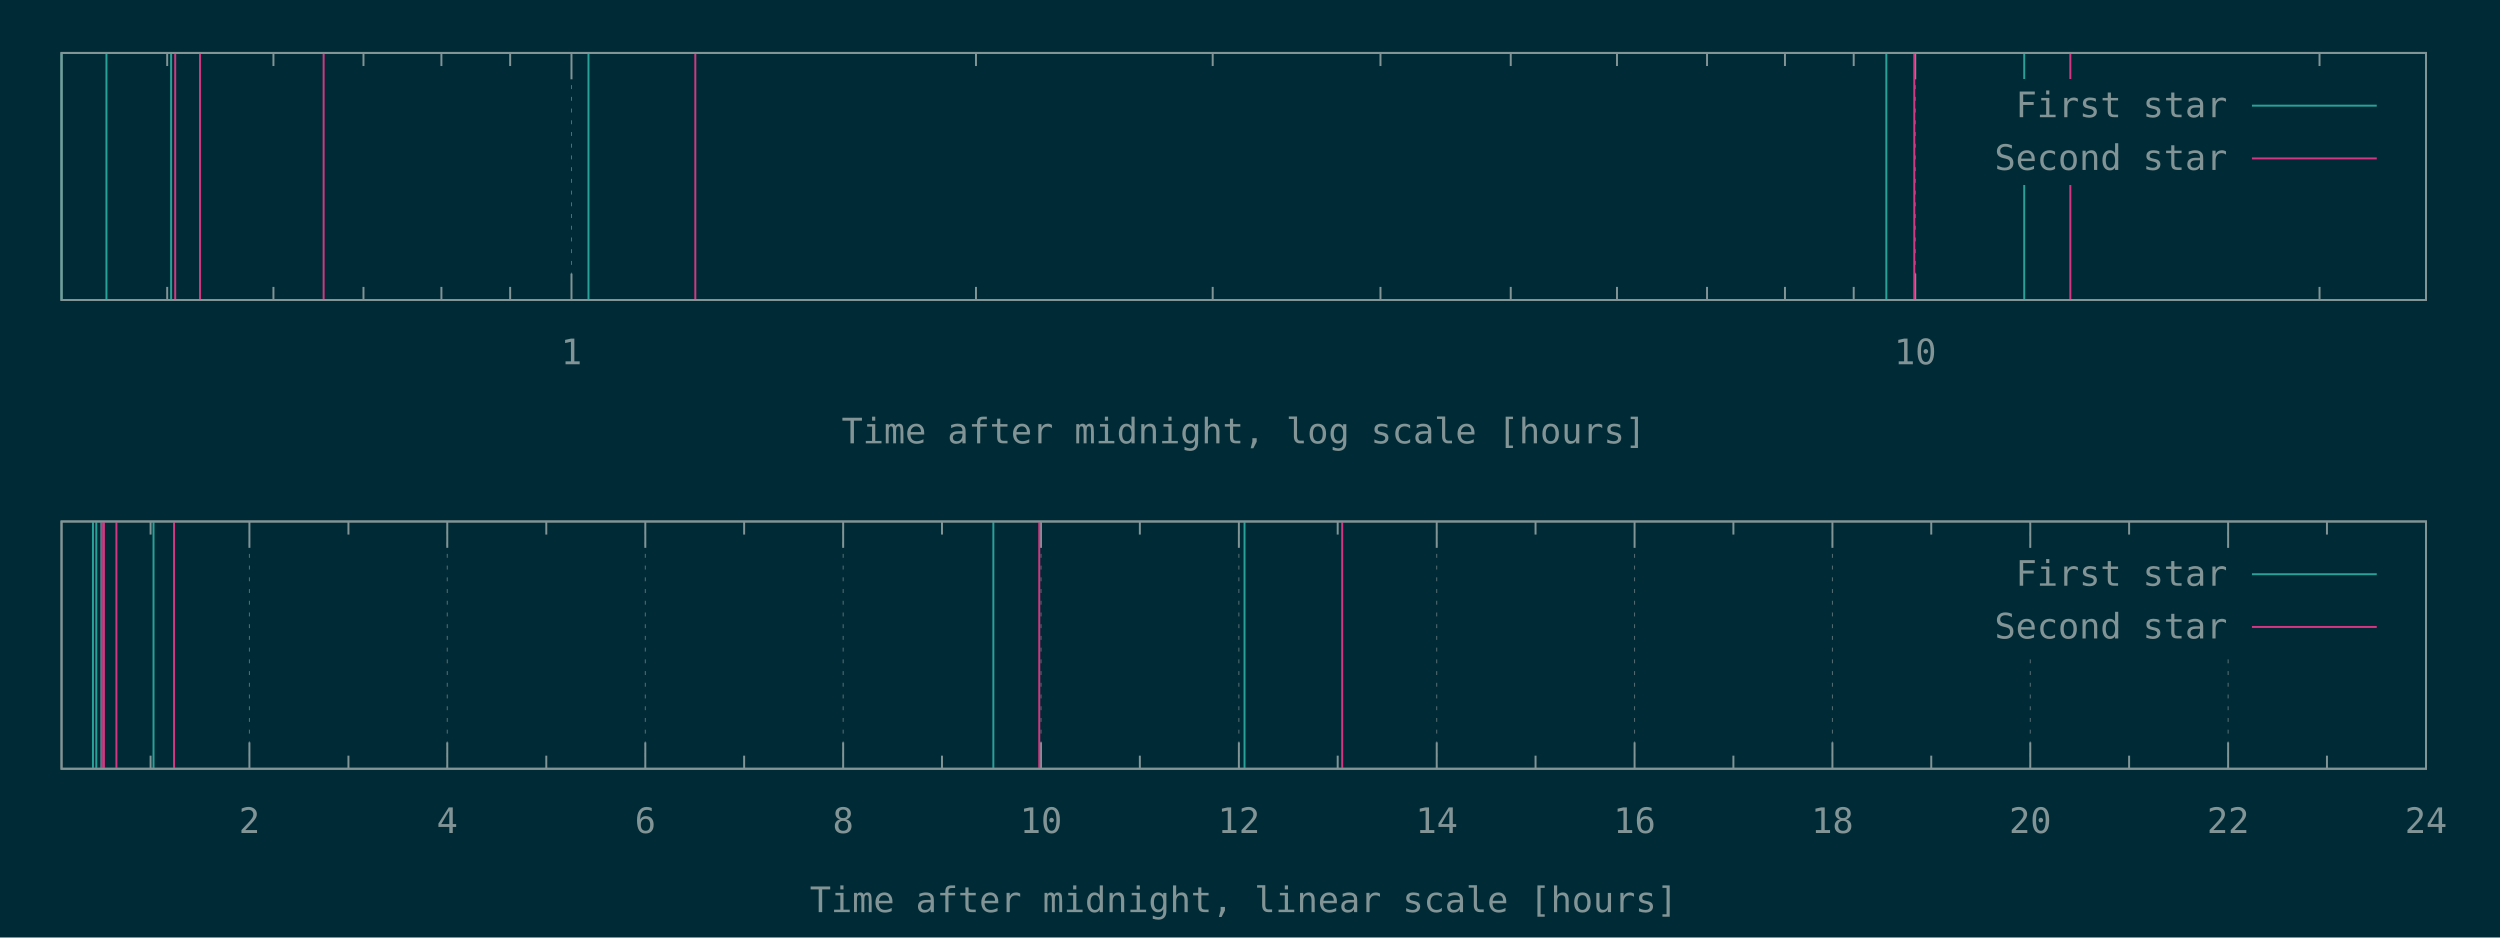
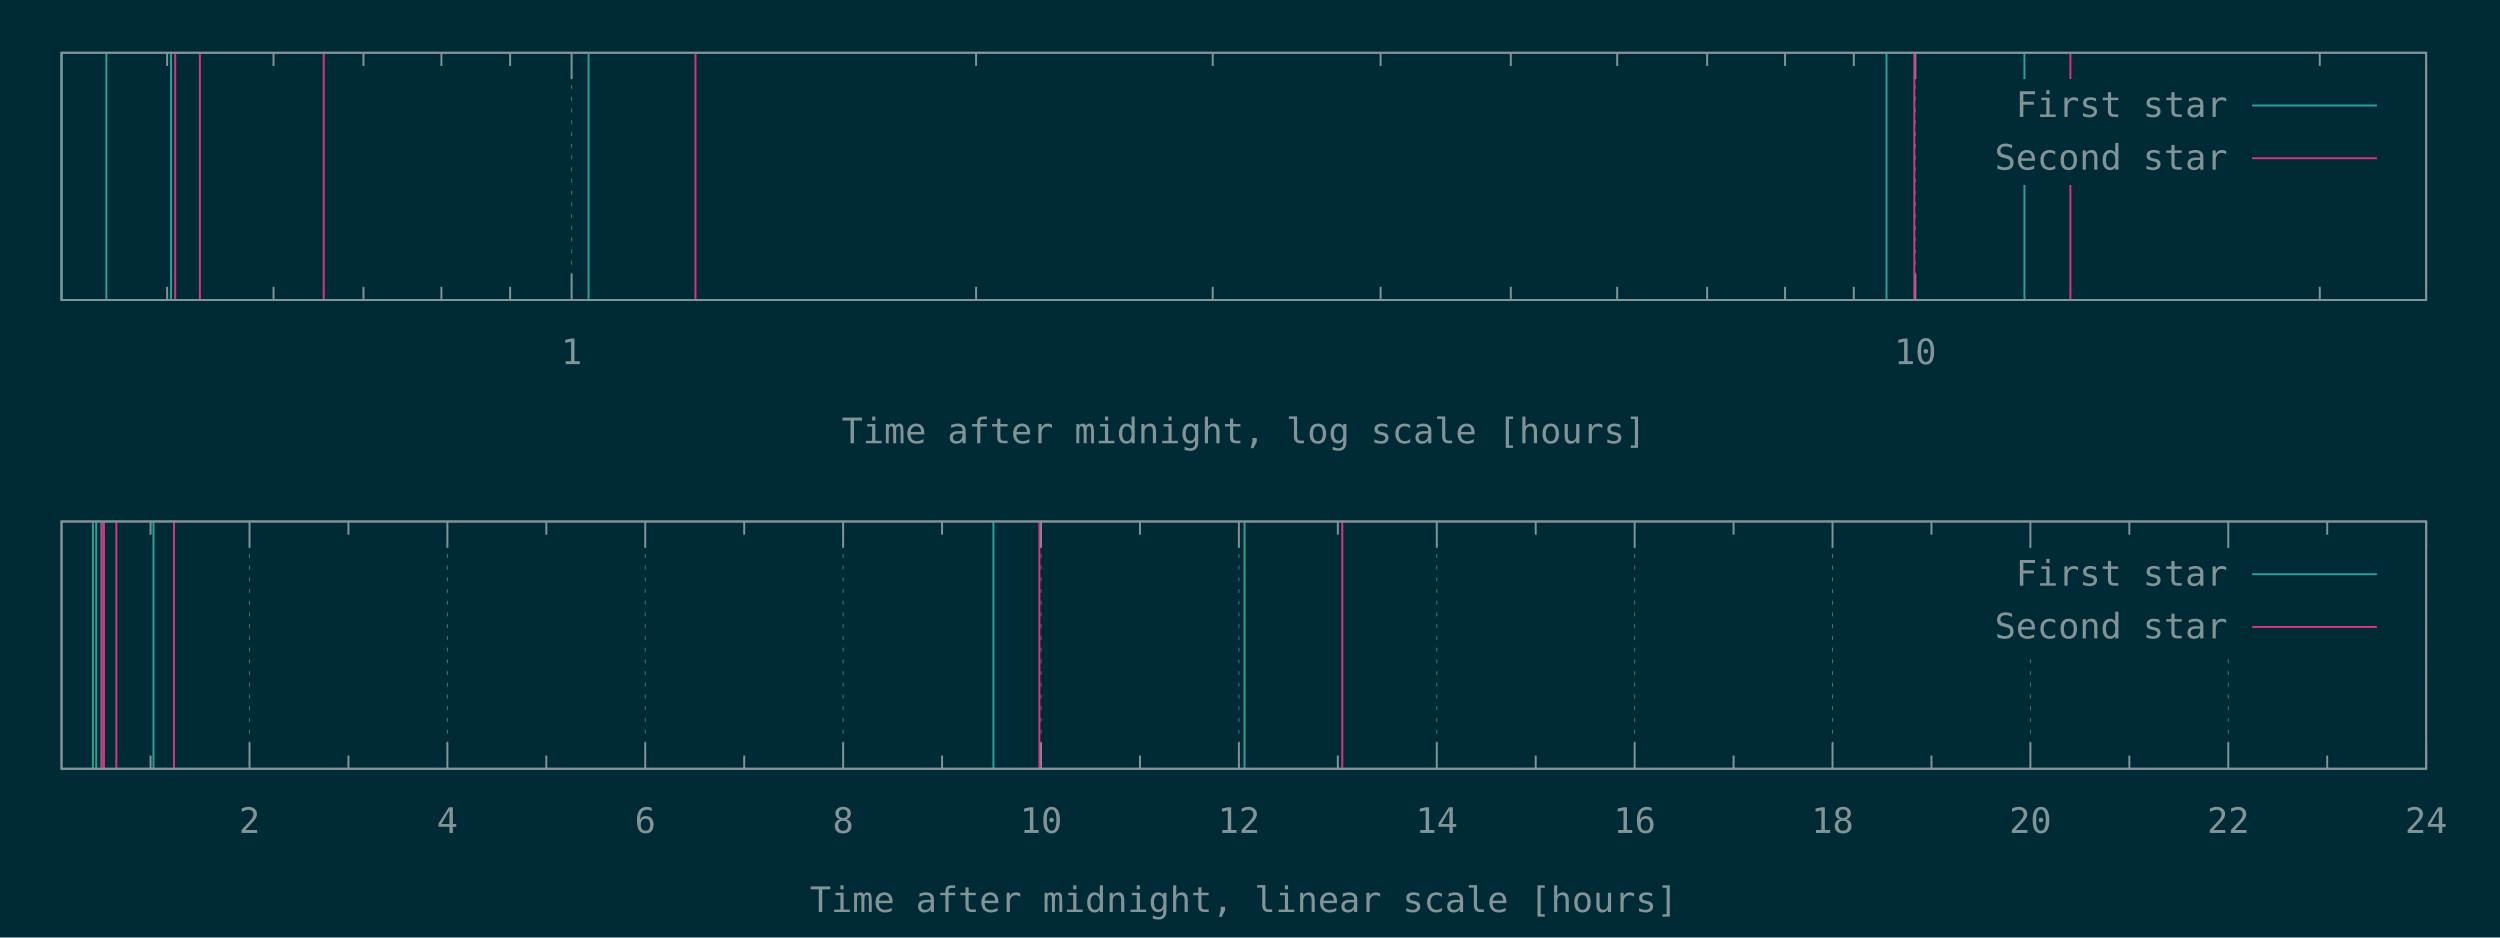
<svg xmlns="http://www.w3.org/2000/svg" xmlns:xlink="http://www.w3.org/1999/xlink" width="1280" height="480" viewBox="0 0 1280 480">
  <g id="gnuplot_canvas">
    <rect x="0" y="0" width="1280" height="480" fill="#002b36" />
    <defs>
      <circle id="gpDot" r="0.5" stroke-width="0.5" stroke="currentColor" />
      <path id="gpPt0" stroke-width="0.148" stroke="currentColor" d="M-1,0 h2 M0,-1 v2" />
      <path id="gpPt1" stroke-width="0.148" stroke="currentColor" d="M-1,-1 L1,1 M1,-1 L-1,1" />
      <path id="gpPt2" stroke-width="0.148" stroke="currentColor" d="M-1,0 L1,0 M0,-1 L0,1 M-1,-1 L1,1 M-1,1 L1,-1" />
      <rect id="gpPt3" stroke-width="0.148" stroke="currentColor" x="-1" y="-1" width="2" height="2" />
      <rect id="gpPt4" stroke-width="0.148" stroke="currentColor" fill="currentColor" x="-1" y="-1" width="2" height="2" />
      <circle id="gpPt5" stroke-width="0.148" stroke="currentColor" cx="0" cy="0" r="1" />
      <use xlink:href="#gpPt5" id="gpPt6" fill="currentColor" stroke="none" />
      <path id="gpPt7" stroke-width="0.148" stroke="currentColor" d="M0,-1.33 L-1.33,0.67 L1.33,0.67 z" />
      <use xlink:href="#gpPt7" id="gpPt8" fill="currentColor" stroke="none" />
      <use xlink:href="#gpPt7" id="gpPt9" stroke="currentColor" transform="rotate(180)" />
      <use xlink:href="#gpPt9" id="gpPt10" fill="currentColor" stroke="none" />
      <use xlink:href="#gpPt3" id="gpPt11" stroke="currentColor" transform="rotate(45)" />
      <use xlink:href="#gpPt11" id="gpPt12" fill="currentColor" stroke="none" />
      <path id="gpPt13" stroke-width="0.148" stroke="currentColor" d="M0,1.330 L1.265,0.411 L0.782,-1.067 L-0.782,-1.076 L-1.265,0.411 z" />
      <use xlink:href="#gpPt13" id="gpPt14" fill="currentColor" stroke="none" />
      <filter id="textbox" filterUnits="objectBoundingBox" x="0" y="0" height="1" width="1">
        <feFlood flood-color="#002B36" flood-opacity="1" result="bgnd" />
        <feComposite in="SourceGraphic" in2="bgnd" operator="atop" />
      </filter>
      <filter id="greybox" filterUnits="objectBoundingBox" x="0" y="0" height="1" width="1">
        <feFlood flood-color="lightgrey" flood-opacity="1" result="grey" />
        <feComposite in="SourceGraphic" in2="grey" operator="atop" />
      </filter>
    </defs>
    <g fill="none" color="#002B36" stroke="currentColor" stroke-width="1.00" stroke-linecap="butt" stroke-linejoin="miter">
</g>
    <g fill="none" color="black" stroke="currentColor" stroke-width="1.00" stroke-linecap="butt" stroke-linejoin="miter">
-       <path stroke="rgb(131, 148, 150)" d="M85.6,153.6 L85.6,146.9 M85.6,27.1 L85.6,33.8 M140.0,153.6 L140.0,146.9 M140.0,27.1 L140.0,33.8   M186.1,153.6 L186.1,146.9 M186.1,27.1 L186.1,33.8 M226.0,153.6 L226.0,146.9 M226.0,27.1 L226.0,33.8   M261.2,153.6 L261.2,146.9 M261.2,27.1 L261.2,33.8  " />
-     </g>
-     <g fill="none" color="black" stroke="rgb(131, 148, 150)" stroke-width="0.50" stroke-linecap="butt" stroke-linejoin="miter">
- </g>
-     <g fill="none" color="gray" stroke="currentColor" stroke-width="0.50" stroke-linecap="butt" stroke-linejoin="miter">
-       <path stroke="rgb( 88, 110, 117)" stroke-dasharray="2,4" class="gridline" d="M292.6,153.6 L292.6,27.1  " />
-     </g>
-     <g fill="none" color="gray" stroke="rgb( 88, 110, 117)" stroke-width="1.00" stroke-linecap="butt" stroke-linejoin="miter">
- </g>
-     <g fill="none" color="black" stroke="currentColor" stroke-width="1.00" stroke-linecap="butt" stroke-linejoin="miter">
-       <path stroke="rgb(131, 148, 150)" d="M292.6,153.6 L292.6,140.1 M292.6,27.1 L292.6,40.6  " />
-       <g transform="translate(292.6,186.5)" stroke="none" fill="rgb(131,148,150)" font-family="Inconsolata" font-size="18.00" text-anchor="middle">
+       <path stroke="rgb(131, 148, 150)" d="M85.57,153.60 L85.57,146.85 M85.57,27.01 L85.57,33.76 M140.05,153.60 L140.05,146.85 M140.05,27.01 L140.05,33.76   M186.10,153.60 L186.10,146.85 M186.10,27.01 L186.10,33.76 M226.00,153.60 L226.00,146.85 M226.00,27.01 L226.00,33.76   M261.19,153.60 L261.19,146.85 M261.19,27.01 L261.19,33.76  " />
+     </g>
+     <g fill="none" color="black" stroke="rgb(131, 148, 150)" stroke-width="0.50" stroke-linecap="butt" stroke-linejoin="miter">
+ </g>
+     <g fill="none" color="gray" stroke="currentColor" stroke-width="0.50" stroke-linecap="butt" stroke-linejoin="miter">
+       <path stroke="rgb( 88, 110, 117)" stroke-dasharray="2,4" class="gridline" d="M292.67,153.60 L292.67,27.01  " />
+     </g>
+     <g fill="none" color="gray" stroke="rgb( 88, 110, 117)" stroke-width="1.00" stroke-linecap="butt" stroke-linejoin="miter">
+ </g>
+     <g fill="none" color="black" stroke="currentColor" stroke-width="1.00" stroke-linecap="butt" stroke-linejoin="miter">
+       <path stroke="rgb(131, 148, 150)" d="M292.67,153.60 L292.67,140.10 M292.67,27.01 L292.67,40.51  " />
+       <g transform="translate(292.67,186.45)" stroke="none" fill="rgb(131,148,150)" font-family="Inconsolata" font-size="18.00" text-anchor="middle">
        <text>
          <tspan font-family="Inconsolata"> 1</tspan>
        </text>
      </g>
    </g>
    <g fill="none" color="black" stroke="currentColor" stroke-width="1.00" stroke-linecap="butt" stroke-linejoin="miter">
-       <path stroke="rgb(131, 148, 150)" d="M499.7,153.6 L499.7,146.9 M499.7,27.1 L499.7,33.8 M620.9,153.6 L620.9,146.9 M620.9,27.1 L620.9,33.8   M706.8,153.6 L706.8,146.9 M706.8,27.1 L706.8,33.8 M773.5,153.6 L773.5,146.9 M773.5,27.1 L773.5,33.8   M827.9,153.6 L827.9,146.9 M827.9,27.1 L827.9,33.8 M874.0,153.6 L874.0,146.9 M874.0,27.1 L874.0,33.8   M913.9,153.6 L913.9,146.9 M913.9,27.1 L913.9,33.8 M949.1,153.6 L949.1,146.9 M949.1,27.1 L949.1,33.8    " />
-     </g>
-     <g fill="none" color="black" stroke="rgb(131, 148, 150)" stroke-width="0.50" stroke-linecap="butt" stroke-linejoin="miter">
- </g>
-     <g fill="none" color="gray" stroke="currentColor" stroke-width="0.50" stroke-linecap="butt" stroke-linejoin="miter">
-       <path stroke="rgb( 88, 110, 117)" stroke-dasharray="2,4" class="gridline" d="M980.6,153.6 L980.6,27.1  " />
-     </g>
-     <g fill="none" color="gray" stroke="rgb( 88, 110, 117)" stroke-width="1.00" stroke-linecap="butt" stroke-linejoin="miter">
- </g>
-     <g fill="none" color="black" stroke="currentColor" stroke-width="1.00" stroke-linecap="butt" stroke-linejoin="miter">
-       <path stroke="rgb(131, 148, 150)" d="M980.6,153.6 L980.6,140.1 M980.6,27.1 L980.6,40.6  " />
-       <g transform="translate(980.6,186.5)" stroke="none" fill="rgb(131,148,150)" font-family="Inconsolata" font-size="18.00" text-anchor="middle">
+       <path stroke="rgb(131, 148, 150)" d="M499.76,153.60 L499.76,146.85 M499.76,27.01 L499.76,33.76 M620.91,153.60 L620.91,146.85 M620.91,27.01 L620.91,33.76   M706.86,153.60 L706.86,146.85 M706.86,27.01 L706.86,33.76 M773.53,153.60 L773.53,146.85 M773.53,27.01 L773.53,33.76   M828.00,153.60 L828.00,146.85 M828.00,27.01 L828.00,33.76 M874.06,153.60 L874.06,146.85 M874.06,27.01 L874.06,33.76   M913.95,153.60 L913.95,146.85 M913.95,27.01 L913.95,33.76 M949.14,153.60 L949.14,146.85 M949.14,27.01 L949.14,33.76    " />
+     </g>
+     <g fill="none" color="black" stroke="rgb(131, 148, 150)" stroke-width="0.50" stroke-linecap="butt" stroke-linejoin="miter">
+ </g>
+     <g fill="none" color="gray" stroke="currentColor" stroke-width="0.50" stroke-linecap="butt" stroke-linejoin="miter">
+       <path stroke="rgb( 88, 110, 117)" stroke-dasharray="2,4" class="gridline" d="M980.62,153.60 L980.62,27.01  " />
+     </g>
+     <g fill="none" color="gray" stroke="rgb( 88, 110, 117)" stroke-width="1.00" stroke-linecap="butt" stroke-linejoin="miter">
+ </g>
+     <g fill="none" color="black" stroke="currentColor" stroke-width="1.00" stroke-linecap="butt" stroke-linejoin="miter">
+       <path stroke="rgb(131, 148, 150)" d="M980.62,153.60 L980.62,140.10 M980.62,27.01 L980.62,40.51  " />
+       <g transform="translate(980.62,186.45)" stroke="none" fill="rgb(131,148,150)" font-family="Inconsolata" font-size="18.00" text-anchor="middle">
        <text>
          <tspan font-family="Inconsolata"> 10</tspan>
        </text>
      </g>
    </g>
    <g fill="none" color="black" stroke="currentColor" stroke-width="1.00" stroke-linecap="butt" stroke-linejoin="miter">
-       <path stroke="rgb(131, 148, 150)" d="M1187.6,153.6 L1187.6,146.9 M1187.6,27.1 L1187.6,33.8  " />
-     </g>
-     <g fill="none" color="black" stroke="currentColor" stroke-width="1.00" stroke-linecap="butt" stroke-linejoin="miter">
-       <path stroke="rgb(131, 148, 150)" d="M31.5,27.1 L31.5,153.6 L1242.1,153.6 L1242.1,27.1 L31.5,27.1 Z  " />
-     </g>
-     <g fill="none" color="black" stroke="currentColor" stroke-width="1.00" stroke-linecap="butt" stroke-linejoin="miter">
-       <g transform="translate(636.8,227.0)" stroke="none" fill="rgb(131,148,150)" font-family="Inconsolata" font-size="18.00" text-anchor="middle">
+       <path stroke="rgb(131, 148, 150)" d="M1187.72,153.60 L1187.72,146.85 M1187.72,27.01 L1187.72,33.76  " />
+     </g>
+     <g fill="none" color="black" stroke="currentColor" stroke-width="1.00" stroke-linecap="butt" stroke-linejoin="miter">
+       <path stroke="rgb(131, 148, 150)" d="M31.50,27.01 L31.50,153.60 L1242.19,153.60 L1242.19,27.01 L31.50,27.01 Z  " />
+     </g>
+     <g fill="none" color="black" stroke="currentColor" stroke-width="1.00" stroke-linecap="butt" stroke-linejoin="miter">
+       <g transform="translate(636.84,226.95)" stroke="none" fill="rgb(131,148,150)" font-family="Inconsolata" font-size="18.00" text-anchor="middle">
        <text>
          <tspan font-family="Inconsolata">Time after midnight, log scale [hours]</tspan>
        </text>
      </g>
    </g>
    <g fill="none" color="black" stroke="currentColor" stroke-width="1.00" stroke-linecap="butt" stroke-linejoin="miter">
</g>
    <g id="gnuplot_plot_1a">
      <g fill="none" color="black" stroke="currentColor" stroke-width="1.00" stroke-linecap="butt" stroke-linejoin="miter">
-         <path stroke="rgb( 42, 161, 152)" d="M31.5,153.6 L31.5,27.1 M54.5,153.6 L54.5,27.1 M87.6,153.6 L87.6,27.1 M301.3,153.6 L301.3,27.1   M965.8,153.6 L965.8,27.1 M1036.4,153.6 L1036.4,27.1  " />
+         <path stroke="rgb( 42, 161, 152)" d="M31.50,153.60 L31.50,27.01 M54.46,153.60 L54.46,27.01 M87.56,153.60 L87.56,27.01 M301.34,153.60 L301.34,27.01   M965.89,153.60 L965.89,27.01 M1036.51,153.60 L1036.51,27.01  " />
      </g>
    </g>
    <g id="gnuplot_plot_2a">
      <g fill="none" color="black" stroke="currentColor" stroke-width="1.00" stroke-linecap="butt" stroke-linejoin="miter">
-         <path stroke="rgb(211,  54, 130)" d="M89.7,153.6 L89.7,27.1 M102.4,153.6 L102.4,27.1 M165.7,153.6 L165.7,27.1 M356.0,153.6 L356.0,27.1   M980.1,153.6 L980.1,27.1 M1060.0,153.6 L1060.0,27.1  " />
+         <path stroke="rgb(211,  54, 130)" d="M89.70,153.60 L89.70,27.01 M102.36,153.60 L102.36,27.01 M165.74,153.60 L165.74,27.01 M356.07,153.60 L356.07,27.01   M980.12,153.60 L980.12,27.01 M1060.04,153.60 L1060.04,27.01  " />
      </g>
    </g>
    <g stroke="none" shape-rendering="crispEdges">
-       <polygon fill="#002B36" points="1001.8,94.6 1229.5,94.6 1229.5,40.6 1001.8,40.6 " />
+       <polygon fill="#002B36" points="1001.89,94.51 1229.59,94.51 1229.59,40.51 1001.89,40.51 " />
    </g>
    <g id="gnuplot_plot_1a">
      <g fill="none" color="black" stroke="currentColor" stroke-width="1.00" stroke-linecap="butt" stroke-linejoin="miter">
-         <g transform="translate(1140.4,60.0)" stroke="none" fill="rgb(131,148,150)" font-family="Inconsolata" font-size="18.00" text-anchor="end">
+         <g transform="translate(1140.49,59.86)" stroke="none" fill="rgb(131,148,150)" font-family="Inconsolata" font-size="18.00" text-anchor="end">
          <text>
            <tspan font-family="Inconsolata">First star</tspan>
          </text>
        </g>
      </g>
      <g fill="none" color="black" stroke="currentColor" stroke-width="1.00" stroke-linecap="butt" stroke-linejoin="miter">
-         <path stroke="rgb( 42, 161, 152)" d="M1153.0,54.1 L1216.9,54.1  " />
+         <path stroke="rgb( 42, 161, 152)" d="M1153.09,54.01 L1216.99,54.01  " />
      </g>
    </g>
    <g id="gnuplot_plot_2a">
      <g fill="none" color="black" stroke="currentColor" stroke-width="1.00" stroke-linecap="butt" stroke-linejoin="miter">
-         <g transform="translate(1140.4,87.0)" stroke="none" fill="rgb(131,148,150)" font-family="Inconsolata" font-size="18.00" text-anchor="end">
+         <g transform="translate(1140.49,86.86)" stroke="none" fill="rgb(131,148,150)" font-family="Inconsolata" font-size="18.00" text-anchor="end">
          <text>
            <tspan font-family="Inconsolata">Second star</tspan>
          </text>
        </g>
      </g>
      <g fill="none" color="black" stroke="currentColor" stroke-width="1.00" stroke-linecap="butt" stroke-linejoin="miter">
-         <path stroke="rgb(211,  54, 130)" d="M1153.0,81.1 L1216.9,81.1  " />
+         <path stroke="rgb(211,  54, 130)" d="M1153.09,81.01 L1216.99,81.01  " />
      </g>
    </g>
    <g fill="none" color="#002B36" stroke="rgb(211,  54, 130)" stroke-width="2.00" stroke-linecap="butt" stroke-linejoin="miter">
</g>
    <g fill="none" color="black" stroke="currentColor" stroke-width="2.00" stroke-linecap="butt" stroke-linejoin="miter">
</g>
    <g fill="none" color="black" stroke="black" stroke-width="1.00" stroke-linecap="butt" stroke-linejoin="miter">
</g>
    <g fill="none" color="black" stroke="currentColor" stroke-width="1.00" stroke-linecap="butt" stroke-linejoin="miter">
-       <path stroke="rgb(131, 148, 150)" d="M31.5,27.1 L31.5,153.6 L1242.1,153.6 L1242.1,27.1 L31.5,27.1 Z  " />
-     </g>
-     <g fill="none" color="black" stroke="currentColor" stroke-width="1.00" stroke-linecap="butt" stroke-linejoin="miter">
- </g>
-     <g fill="none" color="black" stroke="currentColor" stroke-width="1.00" stroke-linecap="butt" stroke-linejoin="miter">
-       <path stroke="rgb(131, 148, 150)" d="M77.1,393.6 L77.1,386.9 M77.1,267.0 L77.1,273.7  " />
-     </g>
-     <g fill="none" color="black" stroke="rgb(131, 148, 150)" stroke-width="0.50" stroke-linecap="butt" stroke-linejoin="miter">
- </g>
-     <g fill="none" color="gray" stroke="currentColor" stroke-width="0.50" stroke-linecap="butt" stroke-linejoin="miter">
-       <path stroke="rgb( 88, 110, 117)" stroke-dasharray="2,4" class="gridline" d="M127.7,393.6 L127.7,267.0  " />
-     </g>
-     <g fill="none" color="gray" stroke="rgb( 88, 110, 117)" stroke-width="1.00" stroke-linecap="butt" stroke-linejoin="miter">
- </g>
-     <g fill="none" color="black" stroke="currentColor" stroke-width="1.00" stroke-linecap="butt" stroke-linejoin="miter">
-       <path stroke="rgb(131, 148, 150)" d="M127.7,393.6 L127.7,380.1 M127.7,267.0 L127.7,280.5  " />
-       <g transform="translate(127.7,426.5)" stroke="none" fill="rgb(131,148,150)" font-family="Inconsolata" font-size="18.00" text-anchor="middle">
+       <path stroke="rgb(131, 148, 150)" d="M31.50,27.01 L31.50,153.60 L1242.19,153.60 L1242.19,27.01 L31.50,27.01 Z  " />
+     </g>
+     <g fill="none" color="black" stroke="currentColor" stroke-width="1.00" stroke-linecap="butt" stroke-linejoin="miter">
+ </g>
+     <g fill="none" color="black" stroke="currentColor" stroke-width="1.00" stroke-linecap="butt" stroke-linejoin="miter">
+       <path stroke="rgb(131, 148, 150)" d="M77.09,393.60 L77.09,386.85 M77.09,267.00 L77.09,273.75  " />
+     </g>
+     <g fill="none" color="black" stroke="rgb(131, 148, 150)" stroke-width="0.50" stroke-linecap="butt" stroke-linejoin="miter">
+ </g>
+     <g fill="none" color="gray" stroke="currentColor" stroke-width="0.50" stroke-linecap="butt" stroke-linejoin="miter">
+       <path stroke="rgb( 88, 110, 117)" stroke-dasharray="2,4" class="gridline" d="M127.75,393.60 L127.75,267.00  " />
+     </g>
+     <g fill="none" color="gray" stroke="rgb( 88, 110, 117)" stroke-width="1.00" stroke-linecap="butt" stroke-linejoin="miter">
+ </g>
+     <g fill="none" color="black" stroke="currentColor" stroke-width="1.00" stroke-linecap="butt" stroke-linejoin="miter">
+       <path stroke="rgb(131, 148, 150)" d="M127.75,393.60 L127.75,380.10 M127.75,267.00 L127.75,280.50  " />
+       <g transform="translate(127.75,426.45)" stroke="none" fill="rgb(131,148,150)" font-family="Inconsolata" font-size="18.00" text-anchor="middle">
        <text>
          <tspan font-family="Inconsolata"> 2</tspan>
        </text>
      </g>
    </g>
    <g fill="none" color="black" stroke="currentColor" stroke-width="1.00" stroke-linecap="butt" stroke-linejoin="miter">
-       <path stroke="rgb(131, 148, 150)" d="M178.4,393.6 L178.4,386.9 M178.4,267.0 L178.4,273.7  " />
-     </g>
-     <g fill="none" color="black" stroke="rgb(131, 148, 150)" stroke-width="0.50" stroke-linecap="butt" stroke-linejoin="miter">
- </g>
-     <g fill="none" color="gray" stroke="currentColor" stroke-width="0.50" stroke-linecap="butt" stroke-linejoin="miter">
-       <path stroke="rgb( 88, 110, 117)" stroke-dasharray="2,4" class="gridline" d="M229.0,393.6 L229.0,267.0  " />
-     </g>
-     <g fill="none" color="gray" stroke="rgb( 88, 110, 117)" stroke-width="1.00" stroke-linecap="butt" stroke-linejoin="miter">
- </g>
-     <g fill="none" color="black" stroke="currentColor" stroke-width="1.00" stroke-linecap="butt" stroke-linejoin="miter">
-       <path stroke="rgb(131, 148, 150)" d="M229.0,393.6 L229.0,380.1 M229.0,267.0 L229.0,280.5  " />
-       <g transform="translate(229.0,426.5)" stroke="none" fill="rgb(131,148,150)" font-family="Inconsolata" font-size="18.00" text-anchor="middle">
+       <path stroke="rgb(131, 148, 150)" d="M178.40,393.60 L178.40,386.85 M178.40,267.00 L178.40,273.75  " />
+     </g>
+     <g fill="none" color="black" stroke="rgb(131, 148, 150)" stroke-width="0.50" stroke-linecap="butt" stroke-linejoin="miter">
+ </g>
+     <g fill="none" color="gray" stroke="currentColor" stroke-width="0.50" stroke-linecap="butt" stroke-linejoin="miter">
+       <path stroke="rgb( 88, 110, 117)" stroke-dasharray="2,4" class="gridline" d="M229.06,393.60 L229.06,267.00  " />
+     </g>
+     <g fill="none" color="gray" stroke="rgb( 88, 110, 117)" stroke-width="1.00" stroke-linecap="butt" stroke-linejoin="miter">
+ </g>
+     <g fill="none" color="black" stroke="currentColor" stroke-width="1.00" stroke-linecap="butt" stroke-linejoin="miter">
+       <path stroke="rgb(131, 148, 150)" d="M229.06,393.60 L229.06,380.10 M229.06,267.00 L229.06,280.50  " />
+       <g transform="translate(229.06,426.45)" stroke="none" fill="rgb(131,148,150)" font-family="Inconsolata" font-size="18.00" text-anchor="middle">
        <text>
          <tspan font-family="Inconsolata"> 4</tspan>
        </text>
      </g>
    </g>
    <g fill="none" color="black" stroke="currentColor" stroke-width="1.00" stroke-linecap="butt" stroke-linejoin="miter">
-       <path stroke="rgb(131, 148, 150)" d="M279.7,393.6 L279.7,386.9 M279.7,267.0 L279.7,273.7  " />
-     </g>
-     <g fill="none" color="black" stroke="rgb(131, 148, 150)" stroke-width="0.50" stroke-linecap="butt" stroke-linejoin="miter">
- </g>
-     <g fill="none" color="gray" stroke="currentColor" stroke-width="0.50" stroke-linecap="butt" stroke-linejoin="miter">
-       <path stroke="rgb( 88, 110, 117)" stroke-dasharray="2,4" class="gridline" d="M330.4,393.6 L330.4,267.0  " />
-     </g>
-     <g fill="none" color="gray" stroke="rgb( 88, 110, 117)" stroke-width="1.00" stroke-linecap="butt" stroke-linejoin="miter">
- </g>
-     <g fill="none" color="black" stroke="currentColor" stroke-width="1.00" stroke-linecap="butt" stroke-linejoin="miter">
-       <path stroke="rgb(131, 148, 150)" d="M330.4,393.6 L330.4,380.1 M330.4,267.0 L330.4,280.5  " />
-       <g transform="translate(330.4,426.5)" stroke="none" fill="rgb(131,148,150)" font-family="Inconsolata" font-size="18.00" text-anchor="middle">
+       <path stroke="rgb(131, 148, 150)" d="M279.72,393.60 L279.72,386.85 M279.72,267.00 L279.72,273.75  " />
+     </g>
+     <g fill="none" color="black" stroke="rgb(131, 148, 150)" stroke-width="0.50" stroke-linecap="butt" stroke-linejoin="miter">
+ </g>
+     <g fill="none" color="gray" stroke="currentColor" stroke-width="0.50" stroke-linecap="butt" stroke-linejoin="miter">
+       <path stroke="rgb( 88, 110, 117)" stroke-dasharray="2,4" class="gridline" d="M330.37,393.60 L330.37,267.00  " />
+     </g>
+     <g fill="none" color="gray" stroke="rgb( 88, 110, 117)" stroke-width="1.00" stroke-linecap="butt" stroke-linejoin="miter">
+ </g>
+     <g fill="none" color="black" stroke="currentColor" stroke-width="1.00" stroke-linecap="butt" stroke-linejoin="miter">
+       <path stroke="rgb(131, 148, 150)" d="M330.37,393.60 L330.37,380.10 M330.37,267.00 L330.37,280.50  " />
+       <g transform="translate(330.37,426.45)" stroke="none" fill="rgb(131,148,150)" font-family="Inconsolata" font-size="18.00" text-anchor="middle">
        <text>
          <tspan font-family="Inconsolata"> 6</tspan>
        </text>
      </g>
    </g>
    <g fill="none" color="black" stroke="currentColor" stroke-width="1.00" stroke-linecap="butt" stroke-linejoin="miter">
-       <path stroke="rgb(131, 148, 150)" d="M381.0,393.6 L381.0,386.9 M381.0,267.0 L381.0,273.7  " />
-     </g>
-     <g fill="none" color="black" stroke="rgb(131, 148, 150)" stroke-width="0.50" stroke-linecap="butt" stroke-linejoin="miter">
- </g>
-     <g fill="none" color="gray" stroke="currentColor" stroke-width="0.50" stroke-linecap="butt" stroke-linejoin="miter">
-       <path stroke="rgb( 88, 110, 117)" stroke-dasharray="2,4" class="gridline" d="M431.7,393.6 L431.7,267.0  " />
-     </g>
-     <g fill="none" color="gray" stroke="rgb( 88, 110, 117)" stroke-width="1.00" stroke-linecap="butt" stroke-linejoin="miter">
- </g>
-     <g fill="none" color="black" stroke="currentColor" stroke-width="1.00" stroke-linecap="butt" stroke-linejoin="miter">
-       <path stroke="rgb(131, 148, 150)" d="M431.7,393.6 L431.7,380.1 M431.7,267.0 L431.7,280.5  " />
-       <g transform="translate(431.7,426.5)" stroke="none" fill="rgb(131,148,150)" font-family="Inconsolata" font-size="18.00" text-anchor="middle">
+       <path stroke="rgb(131, 148, 150)" d="M381.03,393.60 L381.03,386.85 M381.03,267.00 L381.03,273.75  " />
+     </g>
+     <g fill="none" color="black" stroke="rgb(131, 148, 150)" stroke-width="0.50" stroke-linecap="butt" stroke-linejoin="miter">
+ </g>
+     <g fill="none" color="gray" stroke="currentColor" stroke-width="0.50" stroke-linecap="butt" stroke-linejoin="miter">
+       <path stroke="rgb( 88, 110, 117)" stroke-dasharray="2,4" class="gridline" d="M431.69,393.60 L431.69,267.00  " />
+     </g>
+     <g fill="none" color="gray" stroke="rgb( 88, 110, 117)" stroke-width="1.00" stroke-linecap="butt" stroke-linejoin="miter">
+ </g>
+     <g fill="none" color="black" stroke="currentColor" stroke-width="1.00" stroke-linecap="butt" stroke-linejoin="miter">
+       <path stroke="rgb(131, 148, 150)" d="M431.69,393.60 L431.69,380.10 M431.69,267.00 L431.69,280.50  " />
+       <g transform="translate(431.69,426.45)" stroke="none" fill="rgb(131,148,150)" font-family="Inconsolata" font-size="18.00" text-anchor="middle">
        <text>
          <tspan font-family="Inconsolata"> 8</tspan>
        </text>
      </g>
    </g>
    <g fill="none" color="black" stroke="currentColor" stroke-width="1.00" stroke-linecap="butt" stroke-linejoin="miter">
-       <path stroke="rgb(131, 148, 150)" d="M482.3,393.6 L482.3,386.9 M482.3,267.0 L482.3,273.7  " />
-     </g>
-     <g fill="none" color="black" stroke="rgb(131, 148, 150)" stroke-width="0.50" stroke-linecap="butt" stroke-linejoin="miter">
- </g>
-     <g fill="none" color="gray" stroke="currentColor" stroke-width="0.50" stroke-linecap="butt" stroke-linejoin="miter">
-       <path stroke="rgb( 88, 110, 117)" stroke-dasharray="2,4" class="gridline" d="M533.0,393.6 L533.0,267.0  " />
-     </g>
-     <g fill="none" color="gray" stroke="rgb( 88, 110, 117)" stroke-width="1.00" stroke-linecap="butt" stroke-linejoin="miter">
- </g>
-     <g fill="none" color="black" stroke="currentColor" stroke-width="1.00" stroke-linecap="butt" stroke-linejoin="miter">
-       <path stroke="rgb(131, 148, 150)" d="M533.0,393.6 L533.0,380.1 M533.0,267.0 L533.0,280.5  " />
-       <g transform="translate(533.0,426.5)" stroke="none" fill="rgb(131,148,150)" font-family="Inconsolata" font-size="18.00" text-anchor="middle">
+       <path stroke="rgb(131, 148, 150)" d="M482.34,393.60 L482.34,386.85 M482.34,267.00 L482.34,273.75  " />
+     </g>
+     <g fill="none" color="black" stroke="rgb(131, 148, 150)" stroke-width="0.50" stroke-linecap="butt" stroke-linejoin="miter">
+ </g>
+     <g fill="none" color="gray" stroke="currentColor" stroke-width="0.50" stroke-linecap="butt" stroke-linejoin="miter">
+       <path stroke="rgb( 88, 110, 117)" stroke-dasharray="2,4" class="gridline" d="M533.00,393.60 L533.00,267.00  " />
+     </g>
+     <g fill="none" color="gray" stroke="rgb( 88, 110, 117)" stroke-width="1.00" stroke-linecap="butt" stroke-linejoin="miter">
+ </g>
+     <g fill="none" color="black" stroke="currentColor" stroke-width="1.00" stroke-linecap="butt" stroke-linejoin="miter">
+       <path stroke="rgb(131, 148, 150)" d="M533.00,393.60 L533.00,380.10 M533.00,267.00 L533.00,280.50  " />
+       <g transform="translate(533.00,426.45)" stroke="none" fill="rgb(131,148,150)" font-family="Inconsolata" font-size="18.00" text-anchor="middle">
        <text>
          <tspan font-family="Inconsolata"> 10</tspan>
        </text>
      </g>
    </g>
    <g fill="none" color="black" stroke="currentColor" stroke-width="1.00" stroke-linecap="butt" stroke-linejoin="miter">
-       <path stroke="rgb(131, 148, 150)" d="M583.6,393.6 L583.6,386.9 M583.6,267.0 L583.6,273.7  " />
-     </g>
-     <g fill="none" color="black" stroke="rgb(131, 148, 150)" stroke-width="0.50" stroke-linecap="butt" stroke-linejoin="miter">
- </g>
-     <g fill="none" color="gray" stroke="currentColor" stroke-width="0.50" stroke-linecap="butt" stroke-linejoin="miter">
-       <path stroke="rgb( 88, 110, 117)" stroke-dasharray="2,4" class="gridline" d="M634.3,393.6 L634.3,267.0  " />
-     </g>
-     <g fill="none" color="gray" stroke="rgb( 88, 110, 117)" stroke-width="1.00" stroke-linecap="butt" stroke-linejoin="miter">
- </g>
-     <g fill="none" color="black" stroke="currentColor" stroke-width="1.00" stroke-linecap="butt" stroke-linejoin="miter">
-       <path stroke="rgb(131, 148, 150)" d="M634.3,393.6 L634.3,380.1 M634.3,267.0 L634.3,280.5  " />
-       <g transform="translate(634.3,426.5)" stroke="none" fill="rgb(131,148,150)" font-family="Inconsolata" font-size="18.00" text-anchor="middle">
+       <path stroke="rgb(131, 148, 150)" d="M583.66,393.60 L583.66,386.85 M583.66,267.00 L583.66,273.75  " />
+     </g>
+     <g fill="none" color="black" stroke="rgb(131, 148, 150)" stroke-width="0.50" stroke-linecap="butt" stroke-linejoin="miter">
+ </g>
+     <g fill="none" color="gray" stroke="currentColor" stroke-width="0.50" stroke-linecap="butt" stroke-linejoin="miter">
+       <path stroke="rgb( 88, 110, 117)" stroke-dasharray="2,4" class="gridline" d="M634.31,393.60 L634.31,267.00  " />
+     </g>
+     <g fill="none" color="gray" stroke="rgb( 88, 110, 117)" stroke-width="1.00" stroke-linecap="butt" stroke-linejoin="miter">
+ </g>
+     <g fill="none" color="black" stroke="currentColor" stroke-width="1.00" stroke-linecap="butt" stroke-linejoin="miter">
+       <path stroke="rgb(131, 148, 150)" d="M634.31,393.60 L634.31,380.10 M634.31,267.00 L634.31,280.50  " />
+       <g transform="translate(634.31,426.45)" stroke="none" fill="rgb(131,148,150)" font-family="Inconsolata" font-size="18.00" text-anchor="middle">
        <text>
          <tspan font-family="Inconsolata"> 12</tspan>
        </text>
      </g>
    </g>
    <g fill="none" color="black" stroke="currentColor" stroke-width="1.00" stroke-linecap="butt" stroke-linejoin="miter">
-       <path stroke="rgb(131, 148, 150)" d="M684.9,393.6 L684.9,386.9 M684.9,267.0 L684.9,273.7  " />
-     </g>
-     <g fill="none" color="black" stroke="rgb(131, 148, 150)" stroke-width="0.50" stroke-linecap="butt" stroke-linejoin="miter">
- </g>
-     <g fill="none" color="gray" stroke="currentColor" stroke-width="0.50" stroke-linecap="butt" stroke-linejoin="miter">
-       <path stroke="rgb( 88, 110, 117)" stroke-dasharray="2,4" class="gridline" d="M735.6,393.6 L735.6,267.0  " />
-     </g>
-     <g fill="none" color="gray" stroke="rgb( 88, 110, 117)" stroke-width="1.00" stroke-linecap="butt" stroke-linejoin="miter">
- </g>
-     <g fill="none" color="black" stroke="currentColor" stroke-width="1.00" stroke-linecap="butt" stroke-linejoin="miter">
-       <path stroke="rgb(131, 148, 150)" d="M735.6,393.6 L735.6,380.1 M735.6,267.0 L735.6,280.5  " />
-       <g transform="translate(735.6,426.5)" stroke="none" fill="rgb(131,148,150)" font-family="Inconsolata" font-size="18.00" text-anchor="middle">
+       <path stroke="rgb(131, 148, 150)" d="M684.97,393.60 L684.97,386.85 M684.97,267.00 L684.97,273.75  " />
+     </g>
+     <g fill="none" color="black" stroke="rgb(131, 148, 150)" stroke-width="0.50" stroke-linecap="butt" stroke-linejoin="miter">
+ </g>
+     <g fill="none" color="gray" stroke="currentColor" stroke-width="0.50" stroke-linecap="butt" stroke-linejoin="miter">
+       <path stroke="rgb( 88, 110, 117)" stroke-dasharray="2,4" class="gridline" d="M735.63,393.60 L735.63,267.00  " />
+     </g>
+     <g fill="none" color="gray" stroke="rgb( 88, 110, 117)" stroke-width="1.00" stroke-linecap="butt" stroke-linejoin="miter">
+ </g>
+     <g fill="none" color="black" stroke="currentColor" stroke-width="1.00" stroke-linecap="butt" stroke-linejoin="miter">
+       <path stroke="rgb(131, 148, 150)" d="M735.63,393.60 L735.63,380.10 M735.63,267.00 L735.63,280.50  " />
+       <g transform="translate(735.63,426.45)" stroke="none" fill="rgb(131,148,150)" font-family="Inconsolata" font-size="18.00" text-anchor="middle">
        <text>
          <tspan font-family="Inconsolata"> 14</tspan>
        </text>
      </g>
    </g>
    <g fill="none" color="black" stroke="currentColor" stroke-width="1.00" stroke-linecap="butt" stroke-linejoin="miter">
-       <path stroke="rgb(131, 148, 150)" d="M786.2,393.6 L786.2,386.9 M786.2,267.0 L786.2,273.7  " />
-     </g>
-     <g fill="none" color="black" stroke="rgb(131, 148, 150)" stroke-width="0.50" stroke-linecap="butt" stroke-linejoin="miter">
- </g>
-     <g fill="none" color="gray" stroke="currentColor" stroke-width="0.50" stroke-linecap="butt" stroke-linejoin="miter">
-       <path stroke="rgb( 88, 110, 117)" stroke-dasharray="2,4" class="gridline" d="M836.9,393.6 L836.9,267.0  " />
-     </g>
-     <g fill="none" color="gray" stroke="rgb( 88, 110, 117)" stroke-width="1.00" stroke-linecap="butt" stroke-linejoin="miter">
- </g>
-     <g fill="none" color="black" stroke="currentColor" stroke-width="1.00" stroke-linecap="butt" stroke-linejoin="miter">
-       <path stroke="rgb(131, 148, 150)" d="M836.9,393.6 L836.9,380.1 M836.9,267.0 L836.9,280.5  " />
-       <g transform="translate(836.9,426.5)" stroke="none" fill="rgb(131,148,150)" font-family="Inconsolata" font-size="18.00" text-anchor="middle">
+       <path stroke="rgb(131, 148, 150)" d="M786.28,393.60 L786.28,386.85 M786.28,267.00 L786.28,273.75  " />
+     </g>
+     <g fill="none" color="black" stroke="rgb(131, 148, 150)" stroke-width="0.50" stroke-linecap="butt" stroke-linejoin="miter">
+ </g>
+     <g fill="none" color="gray" stroke="currentColor" stroke-width="0.50" stroke-linecap="butt" stroke-linejoin="miter">
+       <path stroke="rgb( 88, 110, 117)" stroke-dasharray="2,4" class="gridline" d="M836.94,393.60 L836.94,267.00  " />
+     </g>
+     <g fill="none" color="gray" stroke="rgb( 88, 110, 117)" stroke-width="1.00" stroke-linecap="butt" stroke-linejoin="miter">
+ </g>
+     <g fill="none" color="black" stroke="currentColor" stroke-width="1.00" stroke-linecap="butt" stroke-linejoin="miter">
+       <path stroke="rgb(131, 148, 150)" d="M836.94,393.60 L836.94,380.10 M836.94,267.00 L836.94,280.50  " />
+       <g transform="translate(836.94,426.45)" stroke="none" fill="rgb(131,148,150)" font-family="Inconsolata" font-size="18.00" text-anchor="middle">
        <text>
          <tspan font-family="Inconsolata"> 16</tspan>
        </text>
      </g>
    </g>
    <g fill="none" color="black" stroke="currentColor" stroke-width="1.00" stroke-linecap="butt" stroke-linejoin="miter">
-       <path stroke="rgb(131, 148, 150)" d="M887.5,393.6 L887.5,386.9 M887.5,267.0 L887.5,273.7  " />
-     </g>
-     <g fill="none" color="black" stroke="rgb(131, 148, 150)" stroke-width="0.50" stroke-linecap="butt" stroke-linejoin="miter">
- </g>
-     <g fill="none" color="gray" stroke="currentColor" stroke-width="0.50" stroke-linecap="butt" stroke-linejoin="miter">
-       <path stroke="rgb( 88, 110, 117)" stroke-dasharray="2,4" class="gridline" d="M938.2,393.6 L938.2,267.0  " />
-     </g>
-     <g fill="none" color="gray" stroke="rgb( 88, 110, 117)" stroke-width="1.00" stroke-linecap="butt" stroke-linejoin="miter">
- </g>
-     <g fill="none" color="black" stroke="currentColor" stroke-width="1.00" stroke-linecap="butt" stroke-linejoin="miter">
-       <path stroke="rgb(131, 148, 150)" d="M938.2,393.6 L938.2,380.1 M938.2,267.0 L938.2,280.5  " />
-       <g transform="translate(938.2,426.5)" stroke="none" fill="rgb(131,148,150)" font-family="Inconsolata" font-size="18.00" text-anchor="middle">
+       <path stroke="rgb(131, 148, 150)" d="M887.59,393.60 L887.59,386.85 M887.59,267.00 L887.59,273.75  " />
+     </g>
+     <g fill="none" color="black" stroke="rgb(131, 148, 150)" stroke-width="0.50" stroke-linecap="butt" stroke-linejoin="miter">
+ </g>
+     <g fill="none" color="gray" stroke="currentColor" stroke-width="0.50" stroke-linecap="butt" stroke-linejoin="miter">
+       <path stroke="rgb( 88, 110, 117)" stroke-dasharray="2,4" class="gridline" d="M938.25,393.60 L938.25,267.00  " />
+     </g>
+     <g fill="none" color="gray" stroke="rgb( 88, 110, 117)" stroke-width="1.00" stroke-linecap="butt" stroke-linejoin="miter">
+ </g>
+     <g fill="none" color="black" stroke="currentColor" stroke-width="1.00" stroke-linecap="butt" stroke-linejoin="miter">
+       <path stroke="rgb(131, 148, 150)" d="M938.25,393.60 L938.25,380.10 M938.25,267.00 L938.25,280.50  " />
+       <g transform="translate(938.25,426.45)" stroke="none" fill="rgb(131,148,150)" font-family="Inconsolata" font-size="18.00" text-anchor="middle">
        <text>
          <tspan font-family="Inconsolata"> 18</tspan>
        </text>
      </g>
    </g>
    <g fill="none" color="black" stroke="currentColor" stroke-width="1.00" stroke-linecap="butt" stroke-linejoin="miter">
-       <path stroke="rgb(131, 148, 150)" d="M988.8,393.6 L988.8,386.9 M988.8,267.0 L988.8,273.7  " />
-     </g>
-     <g fill="none" color="black" stroke="rgb(131, 148, 150)" stroke-width="0.50" stroke-linecap="butt" stroke-linejoin="miter">
- </g>
-     <g fill="none" color="gray" stroke="currentColor" stroke-width="0.50" stroke-linecap="butt" stroke-linejoin="miter">
-       <path stroke="rgb( 88, 110, 117)" stroke-dasharray="2,4" class="gridline" d="M1039.5,393.6 L1039.5,334.5 M1039.5,280.5 L1039.5,267.0  " />
-     </g>
-     <g fill="none" color="gray" stroke="rgb( 88, 110, 117)" stroke-width="1.00" stroke-linecap="butt" stroke-linejoin="miter">
- </g>
-     <g fill="none" color="black" stroke="currentColor" stroke-width="1.00" stroke-linecap="butt" stroke-linejoin="miter">
-       <path stroke="rgb(131, 148, 150)" d="M1039.5,393.6 L1039.5,380.1 M1039.5,267.0 L1039.5,280.5  " />
-       <g transform="translate(1039.5,426.5)" stroke="none" fill="rgb(131,148,150)" font-family="Inconsolata" font-size="18.00" text-anchor="middle">
+       <path stroke="rgb(131, 148, 150)" d="M988.91,393.60 L988.91,386.85 M988.91,267.00 L988.91,273.75  " />
+     </g>
+     <g fill="none" color="black" stroke="rgb(131, 148, 150)" stroke-width="0.50" stroke-linecap="butt" stroke-linejoin="miter">
+ </g>
+     <g fill="none" color="gray" stroke="currentColor" stroke-width="0.50" stroke-linecap="butt" stroke-linejoin="miter">
+       <path stroke="rgb( 88, 110, 117)" stroke-dasharray="2,4" class="gridline" d="M1039.56,393.60 L1039.56,334.50 M1039.56,280.50 L1039.56,267.00  " />
+     </g>
+     <g fill="none" color="gray" stroke="rgb( 88, 110, 117)" stroke-width="1.00" stroke-linecap="butt" stroke-linejoin="miter">
+ </g>
+     <g fill="none" color="black" stroke="currentColor" stroke-width="1.00" stroke-linecap="butt" stroke-linejoin="miter">
+       <path stroke="rgb(131, 148, 150)" d="M1039.56,393.60 L1039.56,380.10 M1039.56,267.00 L1039.56,280.50  " />
+       <g transform="translate(1039.56,426.45)" stroke="none" fill="rgb(131,148,150)" font-family="Inconsolata" font-size="18.00" text-anchor="middle">
        <text>
          <tspan font-family="Inconsolata"> 20</tspan>
        </text>
      </g>
    </g>
    <g fill="none" color="black" stroke="currentColor" stroke-width="1.00" stroke-linecap="butt" stroke-linejoin="miter">
-       <path stroke="rgb(131, 148, 150)" d="M1090.1,393.6 L1090.1,386.9 M1090.1,267.0 L1090.1,273.7  " />
-     </g>
-     <g fill="none" color="black" stroke="rgb(131, 148, 150)" stroke-width="0.50" stroke-linecap="butt" stroke-linejoin="miter">
- </g>
-     <g fill="none" color="gray" stroke="currentColor" stroke-width="0.50" stroke-linecap="butt" stroke-linejoin="miter">
-       <path stroke="rgb( 88, 110, 117)" stroke-dasharray="2,4" class="gridline" d="M1140.8,393.6 L1140.8,334.5 M1140.8,280.5 L1140.8,267.0  " />
-     </g>
-     <g fill="none" color="gray" stroke="rgb( 88, 110, 117)" stroke-width="1.00" stroke-linecap="butt" stroke-linejoin="miter">
- </g>
-     <g fill="none" color="black" stroke="currentColor" stroke-width="1.00" stroke-linecap="butt" stroke-linejoin="miter">
-       <path stroke="rgb(131, 148, 150)" d="M1140.8,393.6 L1140.8,380.1 M1140.8,267.0 L1140.8,280.5  " />
-       <g transform="translate(1140.8,426.5)" stroke="none" fill="rgb(131,148,150)" font-family="Inconsolata" font-size="18.00" text-anchor="middle">
+       <path stroke="rgb(131, 148, 150)" d="M1090.22,393.60 L1090.22,386.85 M1090.22,267.00 L1090.22,273.75  " />
+     </g>
+     <g fill="none" color="black" stroke="rgb(131, 148, 150)" stroke-width="0.50" stroke-linecap="butt" stroke-linejoin="miter">
+ </g>
+     <g fill="none" color="gray" stroke="currentColor" stroke-width="0.50" stroke-linecap="butt" stroke-linejoin="miter">
+       <path stroke="rgb( 88, 110, 117)" stroke-dasharray="2,4" class="gridline" d="M1140.88,393.60 L1140.88,334.50 M1140.88,280.50 L1140.88,267.00  " />
+     </g>
+     <g fill="none" color="gray" stroke="rgb( 88, 110, 117)" stroke-width="1.00" stroke-linecap="butt" stroke-linejoin="miter">
+ </g>
+     <g fill="none" color="black" stroke="currentColor" stroke-width="1.00" stroke-linecap="butt" stroke-linejoin="miter">
+       <path stroke="rgb(131, 148, 150)" d="M1140.88,393.60 L1140.88,380.10 M1140.88,267.00 L1140.88,280.50  " />
+       <g transform="translate(1140.88,426.45)" stroke="none" fill="rgb(131,148,150)" font-family="Inconsolata" font-size="18.00" text-anchor="middle">
        <text>
          <tspan font-family="Inconsolata"> 22</tspan>
        </text>
      </g>
    </g>
    <g fill="none" color="black" stroke="currentColor" stroke-width="1.00" stroke-linecap="butt" stroke-linejoin="miter">
-       <path stroke="rgb(131, 148, 150)" d="M1191.4,393.6 L1191.4,386.9 M1191.4,267.0 L1191.4,273.7  " />
-     </g>
-     <g fill="none" color="black" stroke="rgb(131, 148, 150)" stroke-width="0.50" stroke-linecap="butt" stroke-linejoin="miter">
- </g>
-     <g fill="none" color="gray" stroke="currentColor" stroke-width="0.50" stroke-linecap="butt" stroke-linejoin="miter">
-       <path stroke="rgb( 88, 110, 117)" stroke-dasharray="2,4" class="gridline" d="M1242.1,393.6 L1242.1,267.0  " />
-     </g>
-     <g fill="none" color="gray" stroke="rgb( 88, 110, 117)" stroke-width="1.00" stroke-linecap="butt" stroke-linejoin="miter">
- </g>
-     <g fill="none" color="black" stroke="currentColor" stroke-width="1.00" stroke-linecap="butt" stroke-linejoin="miter">
-       <path stroke="rgb(131, 148, 150)" d="M1242.1,393.6 L1242.1,380.1 M1242.1,267.0 L1242.1,280.5  " />
-       <g transform="translate(1242.1,426.5)" stroke="none" fill="rgb(131,148,150)" font-family="Inconsolata" font-size="18.00" text-anchor="middle">
+       <path stroke="rgb(131, 148, 150)" d="M1191.53,393.60 L1191.53,386.85 M1191.53,267.00 L1191.53,273.75  " />
+     </g>
+     <g fill="none" color="black" stroke="rgb(131, 148, 150)" stroke-width="0.50" stroke-linecap="butt" stroke-linejoin="miter">
+ </g>
+     <g fill="none" color="gray" stroke="currentColor" stroke-width="0.50" stroke-linecap="butt" stroke-linejoin="miter">
+       <path stroke="rgb( 88, 110, 117)" stroke-dasharray="2,4" class="gridline" d="M1242.19,393.60 L1242.19,267.00  " />
+     </g>
+     <g fill="none" color="gray" stroke="rgb( 88, 110, 117)" stroke-width="1.00" stroke-linecap="butt" stroke-linejoin="miter">
+ </g>
+     <g fill="none" color="black" stroke="currentColor" stroke-width="1.00" stroke-linecap="butt" stroke-linejoin="miter">
+       <path stroke="rgb(131, 148, 150)" d="M1242.19,393.60 L1242.19,380.10 M1242.19,267.00 L1242.19,280.50  " />
+       <g transform="translate(1242.19,426.45)" stroke="none" fill="rgb(131,148,150)" font-family="Inconsolata" font-size="18.00" text-anchor="middle">
        <text>
          <tspan font-family="Inconsolata"> 24</tspan>
        </text>
      </g>
    </g>
    <g fill="none" color="black" stroke="currentColor" stroke-width="1.00" stroke-linecap="butt" stroke-linejoin="miter">
</g>
    <g fill="none" color="black" stroke="currentColor" stroke-width="1.00" stroke-linecap="butt" stroke-linejoin="miter">
-       <path stroke="rgb(131, 148, 150)" d="M31.5,267.0 L31.5,393.6 L1242.1,393.6 L1242.1,267.0 L31.5,267.0 Z  " />
-     </g>
-     <g fill="none" color="black" stroke="currentColor" stroke-width="1.00" stroke-linecap="butt" stroke-linejoin="miter">
-       <g transform="translate(636.8,467.0)" stroke="none" fill="rgb(131,148,150)" font-family="Inconsolata" font-size="18.00" text-anchor="middle">
+       <path stroke="rgb(131, 148, 150)" d="M31.50,267.00 L31.50,393.60 L1242.19,393.60 L1242.19,267.00 L31.50,267.00 Z  " />
+     </g>
+     <g fill="none" color="black" stroke="currentColor" stroke-width="1.00" stroke-linecap="butt" stroke-linejoin="miter">
+       <g transform="translate(636.84,466.95)" stroke="none" fill="rgb(131,148,150)" font-family="Inconsolata" font-size="18.00" text-anchor="middle">
        <text>
          <tspan font-family="Inconsolata">Time after midnight, linear scale [hours]</tspan>
        </text>
      </g>
    </g>
    <g fill="none" color="black" stroke="currentColor" stroke-width="1.00" stroke-linecap="butt" stroke-linejoin="miter">
</g>
    <g id="gnuplot_plot_1b">
      <g fill="none" color="black" stroke="currentColor" stroke-width="1.00" stroke-linecap="butt" stroke-linejoin="miter">
-         <path stroke="rgb( 42, 161, 152)" d="M47.6,393.6 L47.6,267.0 M49.3,393.6 L49.3,267.0 M51.9,393.6 L51.9,267.0 M78.6,393.6 L78.6,267.0   M508.6,393.6 L508.6,267.0 M637.2,393.6 L637.2,267.0  " />
+         <path stroke="rgb( 42, 161, 152)" d="M47.57,393.60 L47.57,267.00 M49.26,393.60 L49.26,267.00 M51.93,393.60 L51.93,267.00 M78.58,393.60 L78.58,267.00   M508.63,393.60 L508.63,267.00 M637.20,393.60 L637.20,267.00  " />
      </g>
    </g>
    <g id="gnuplot_plot_2b">
      <g fill="none" color="black" stroke="currentColor" stroke-width="1.00" stroke-linecap="butt" stroke-linejoin="miter">
-         <path stroke="rgb(211,  54, 130)" d="M52.1,393.6 L52.1,267.0 M53.2,393.6 L53.2,267.0 M59.6,393.6 L59.6,267.0 M89.1,393.6 L89.1,267.0   M532.1,393.6 L532.1,267.0 M687.2,393.6 L687.2,267.0  " />
+         <path stroke="rgb(211,  54, 130)" d="M52.11,393.60 L52.11,267.00 M53.23,393.60 L53.23,267.00 M59.56,393.60 L59.56,267.00 M89.07,393.60 L89.07,267.00   M532.15,393.60 L532.15,267.00 M687.25,393.60 L687.25,267.00  " />
      </g>
    </g>
    <g stroke="none" shape-rendering="crispEdges">
-       <polygon fill="#002B36" points="1001.8,334.5 1229.5,334.5 1229.5,280.5 1001.8,280.5 " />
+       <polygon fill="#002B36" points="1001.89,334.50 1229.59,334.50 1229.59,280.50 1001.89,280.50 " />
    </g>
    <g id="gnuplot_plot_1b">
      <g fill="none" color="black" stroke="currentColor" stroke-width="1.00" stroke-linecap="butt" stroke-linejoin="miter">
-         <g transform="translate(1140.4,299.9)" stroke="none" fill="rgb(131,148,150)" font-family="Inconsolata" font-size="18.00" text-anchor="end">
+         <g transform="translate(1140.49,299.85)" stroke="none" fill="rgb(131,148,150)" font-family="Inconsolata" font-size="18.00" text-anchor="end">
          <text>
            <tspan font-family="Inconsolata">First star</tspan>
          </text>
        </g>
      </g>
      <g fill="none" color="black" stroke="currentColor" stroke-width="1.00" stroke-linecap="butt" stroke-linejoin="miter">
-         <path stroke="rgb( 42, 161, 152)" d="M1153.0,294.0 L1216.9,294.0  " />
+         <path stroke="rgb( 42, 161, 152)" d="M1153.09,294.00 L1216.99,294.00  " />
      </g>
    </g>
    <g id="gnuplot_plot_2b">
      <g fill="none" color="black" stroke="currentColor" stroke-width="1.00" stroke-linecap="butt" stroke-linejoin="miter">
-         <g transform="translate(1140.4,326.9)" stroke="none" fill="rgb(131,148,150)" font-family="Inconsolata" font-size="18.00" text-anchor="end">
+         <g transform="translate(1140.49,326.85)" stroke="none" fill="rgb(131,148,150)" font-family="Inconsolata" font-size="18.00" text-anchor="end">
          <text>
            <tspan font-family="Inconsolata">Second star</tspan>
          </text>
        </g>
      </g>
      <g fill="none" color="black" stroke="currentColor" stroke-width="1.00" stroke-linecap="butt" stroke-linejoin="miter">
-         <path stroke="rgb(211,  54, 130)" d="M1153.0,321.0 L1216.9,321.0  " />
+         <path stroke="rgb(211,  54, 130)" d="M1153.09,321.00 L1216.99,321.00  " />
      </g>
    </g>
    <g fill="none" color="#002B36" stroke="rgb(211,  54, 130)" stroke-width="2.00" stroke-linecap="butt" stroke-linejoin="miter">
</g>
    <g fill="none" color="black" stroke="currentColor" stroke-width="2.00" stroke-linecap="butt" stroke-linejoin="miter">
</g>
    <g fill="none" color="black" stroke="black" stroke-width="1.00" stroke-linecap="butt" stroke-linejoin="miter">
</g>
    <g fill="none" color="black" stroke="currentColor" stroke-width="1.00" stroke-linecap="butt" stroke-linejoin="miter">
-       <path stroke="rgb(131, 148, 150)" d="M31.5,267.0 L31.5,393.6 L1242.1,393.6 L1242.1,267.0 L31.5,267.0 Z  " />
+       <path stroke="rgb(131, 148, 150)" d="M31.50,267.00 L31.50,393.60 L1242.19,393.60 L1242.19,267.00 L31.50,267.00 Z  " />
    </g>
    <g fill="none" color="black" stroke="currentColor" stroke-width="1.00" stroke-linecap="butt" stroke-linejoin="miter">
</g>
  </g>
</svg>
